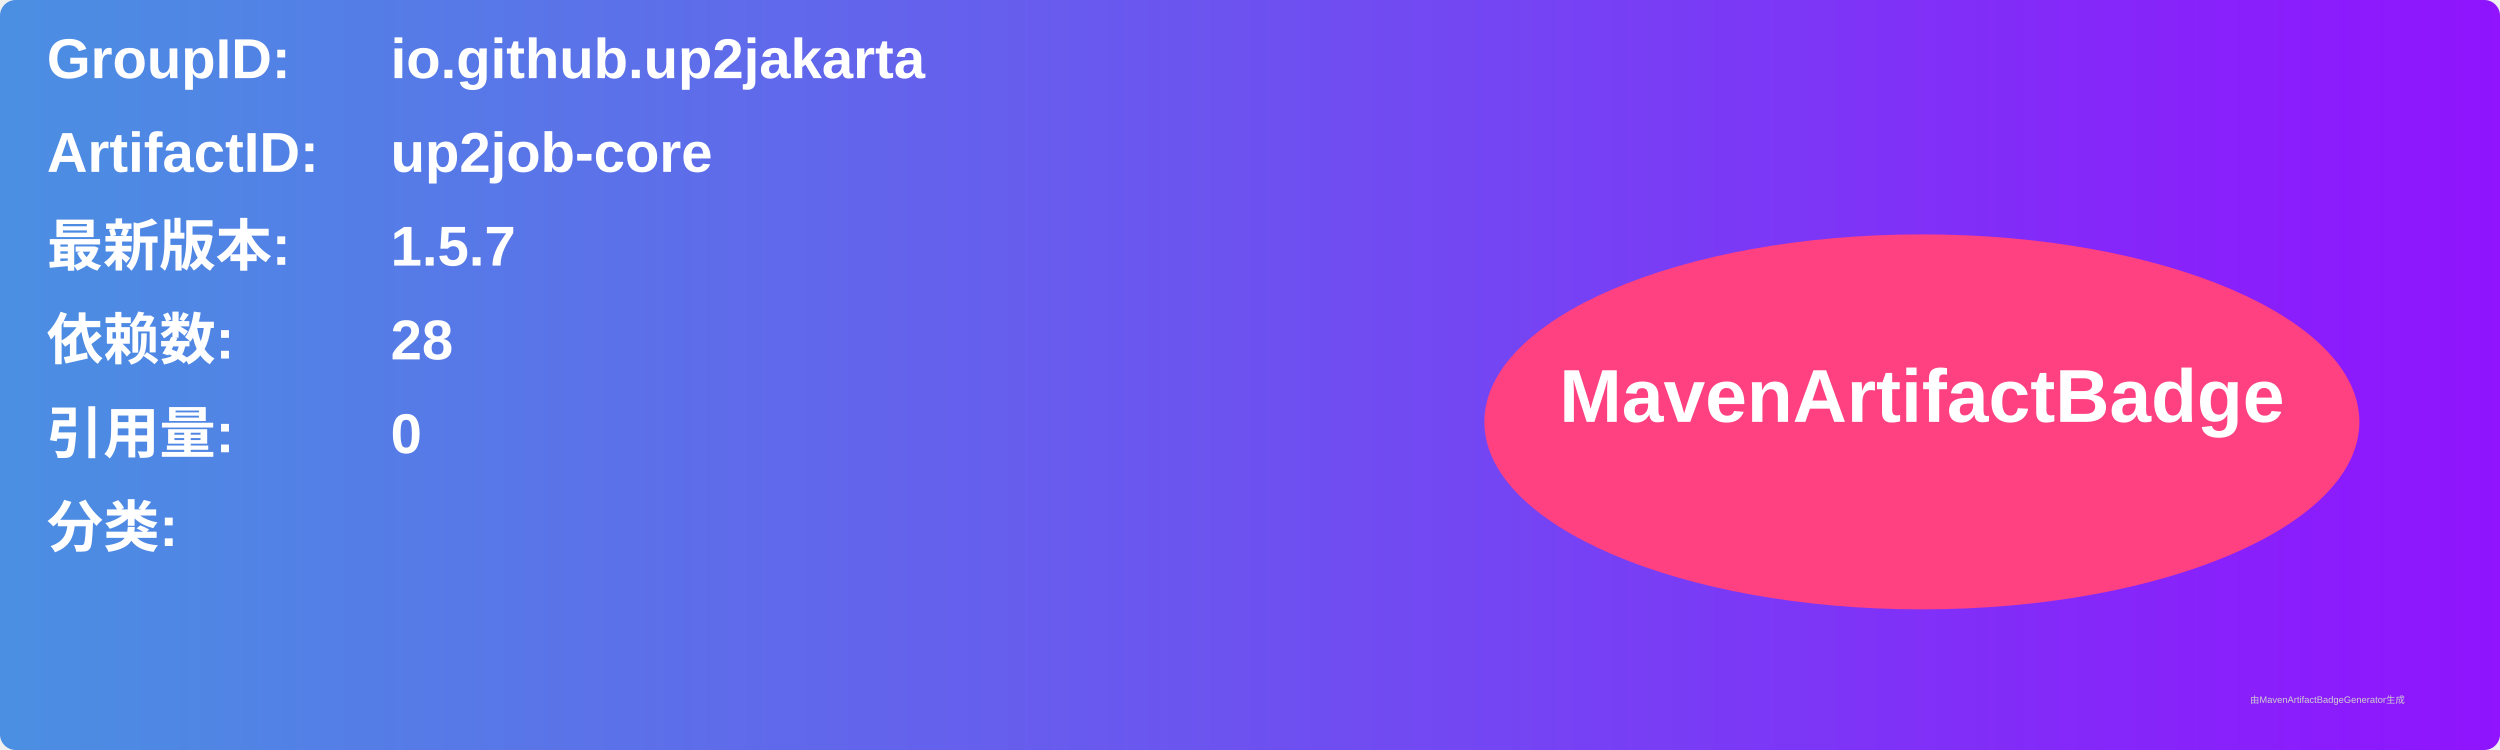
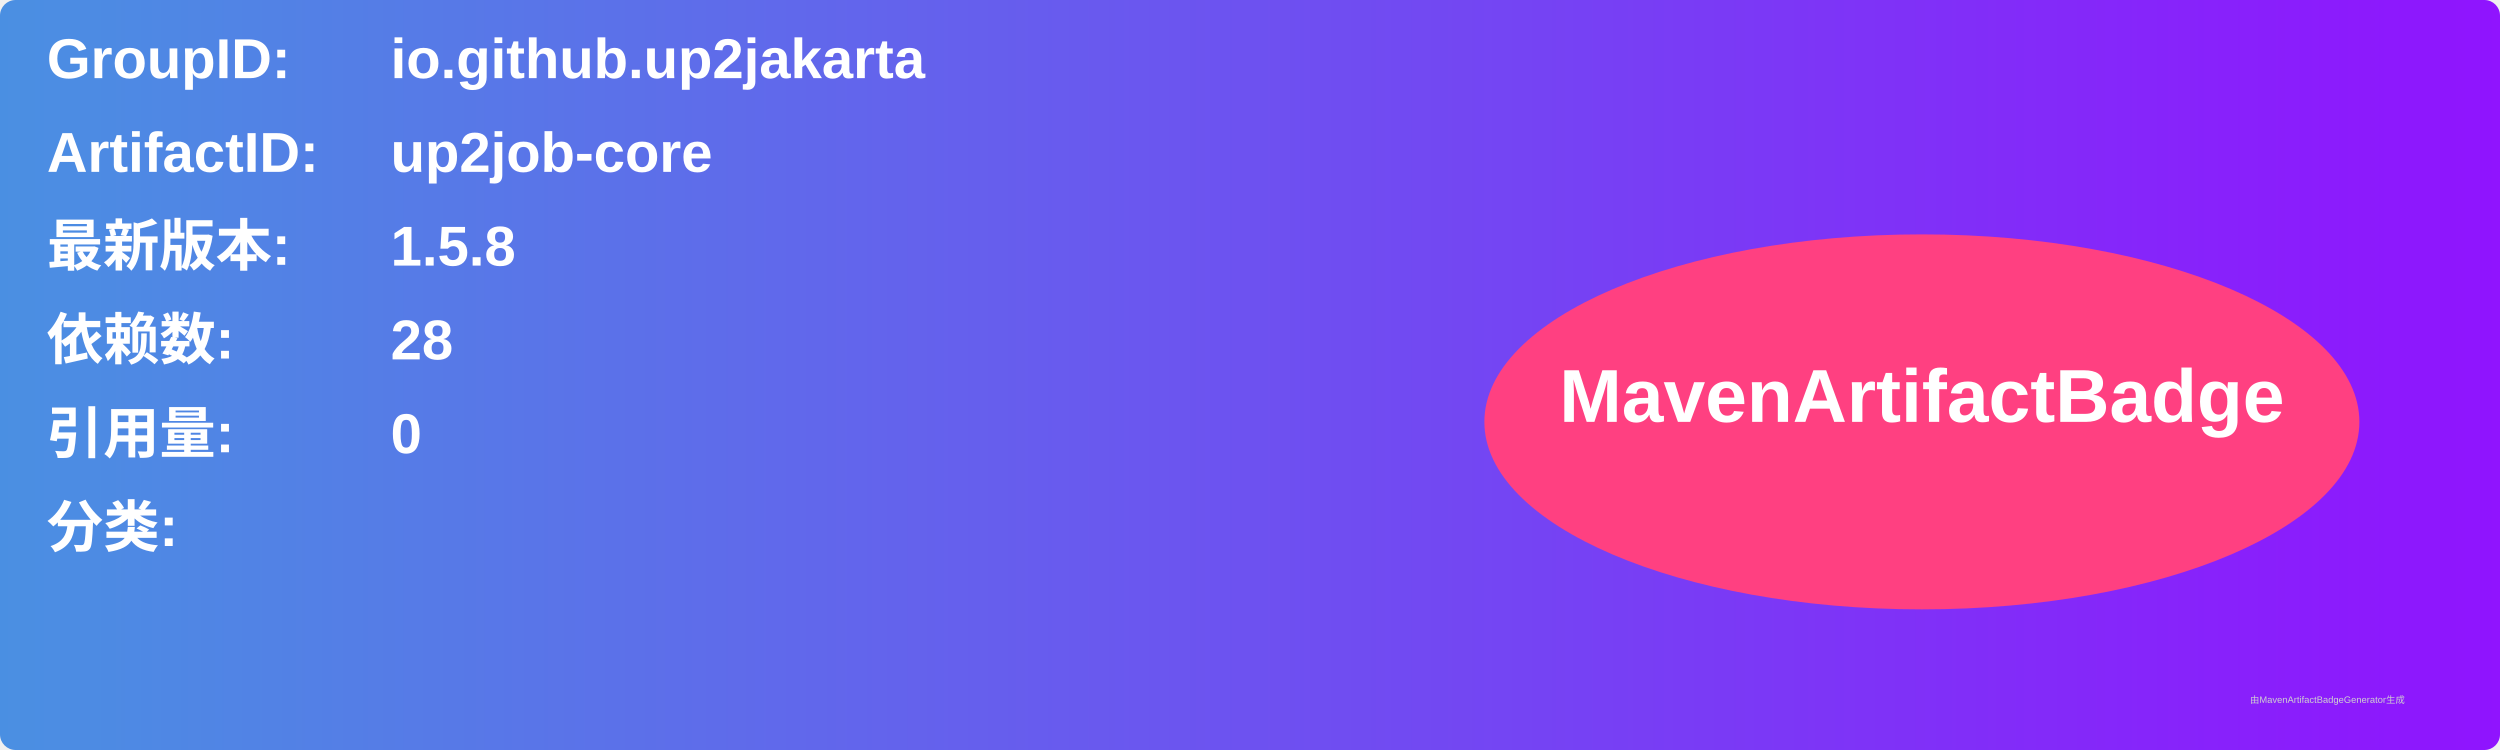
<svg xmlns="http://www.w3.org/2000/svg" width="800" height="240" viewBox="0 0 800 240">
  <linearGradient id="grad" x1="0%" y1="0%" x2="100%" y2="0%">
    <stop offset="0%" stop-color="#4a90e2" />
    <stop offset="100%" stop-color="#9013fe" />
  </linearGradient>
  <rect width="100%" height="100%" rx="5" ry="5" fill="url(#grad)" />
  <g transform="translate(15, 15)">
    <text x="0" y="10" font-family="Arial" font-size="18" fill="white" font-weight="bold" width="260">GroupID:</text>
    <text x="110" y="10" font-family="Arial" font-size="18" fill="white" font-weight="bold" width="460">io.github.up2jakarta</text>
    <text x="0" y="40" font-family="Arial" font-size="18" fill="white" font-weight="bold" width="260">ArtifactID:</text>
    <text x="110" y="40" font-family="Arial" font-size="18" fill="white" font-weight="bold" width="460">up2job-core</text>
    <text x="0" y="70" font-family="Arial" font-size="18" fill="white" font-weight="bold">最新版本:</text>
    <text x="110" y="70" font-family="Arial" font-size="18" fill="white" font-weight="bold">
-       <tspan font-weight="bold">1.5.7</tspan>
+       <tspan font-weight="bold">1.5.8</tspan>
    </text>
    <text x="0" y="100" font-family="Arial" font-size="18" fill="white" font-weight="bold">依赖数: </text>
    <text x="110" y="100" font-family="Arial" font-size="18" fill="white">
      <tspan font-weight="bold">28</tspan>
    </text>
    <text x="0" y="130" font-family="Arial" font-size="18" fill="white" font-weight="bold">引用量: </text>
    <text x="110" y="130" font-family="Arial" font-size="18" fill="white">
      <tspan font-weight="bold">0</tspan>
    </text>
    <text x="0" y="160" font-family="Arial" font-size="18" fill="white" font-weight="bold">分类:</text>
    <text x="10" y="190" font-family="Arial" font-size="10" fill="white">
      <tspan font-weight="bold" />
    </text>
    <ellipse cx="600" cy="120" rx="140" ry="60" fill="#ff4081" />
    <text x="600" y="120" text-anchor="middle" font-family="Arial" font-size="24" fill="white" font-weight="bold">MavenArtifactBadge</text>
  </g>
  <text x="720" y="225" font-family="Arial" font-size="3" fill="#d0d0d0">由MavenArtifactBadgeGenerator生成</text>
</svg>
